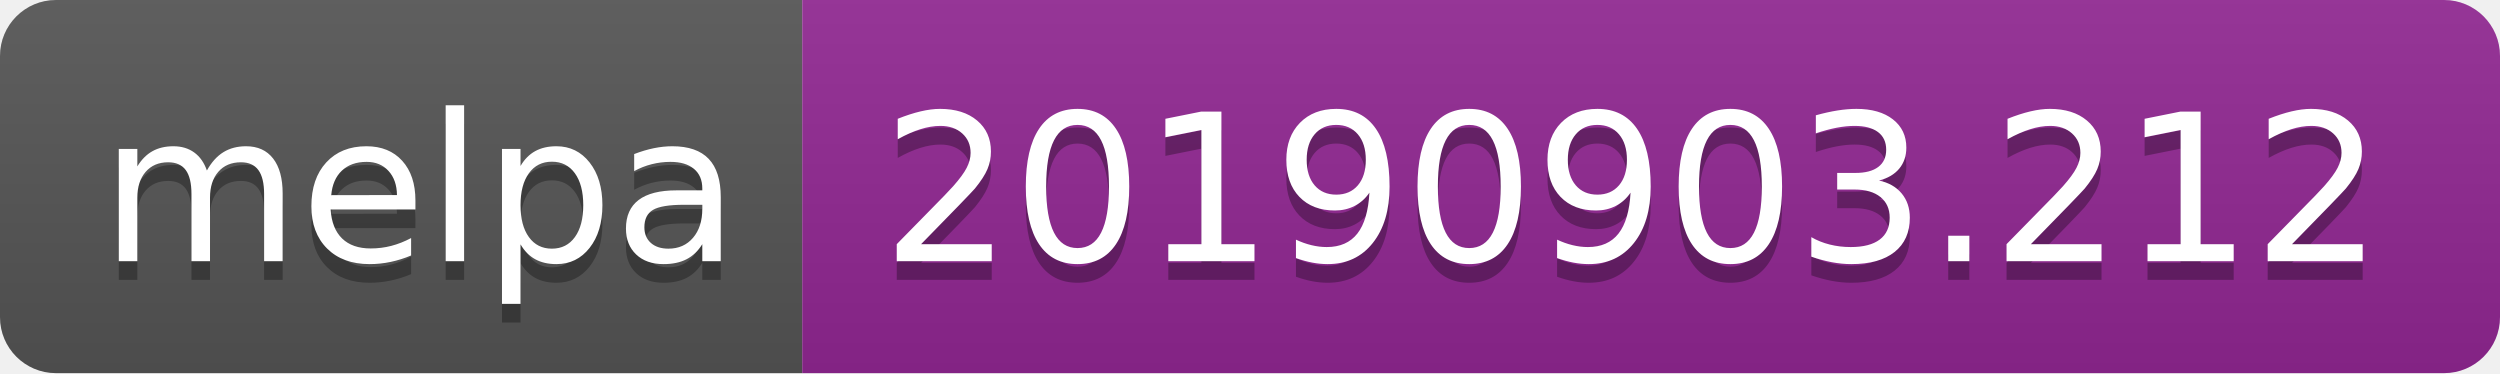
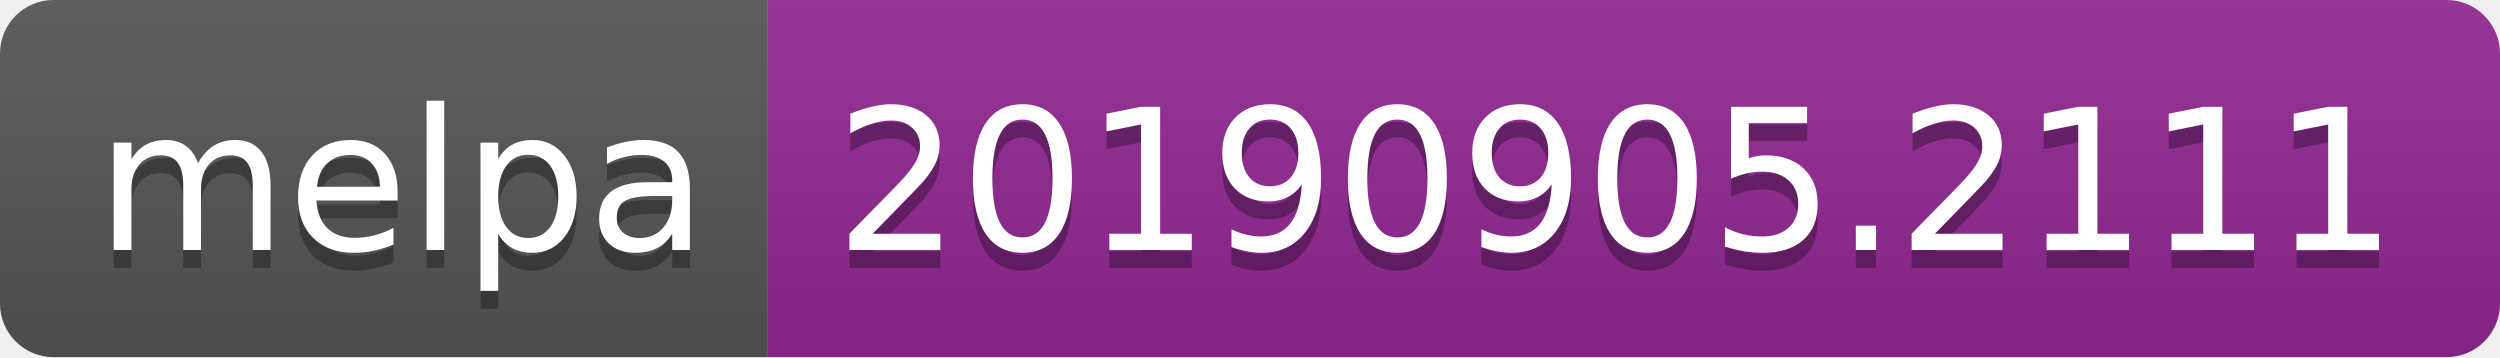
- <svg xmlns="http://www.w3.org/2000/svg" width="134" height="20">
+ <svg xmlns="http://www.w3.org/2000/svg" width="140" height="20">
  <linearGradient id="b" x2="0" y2="100%">
    <stop offset="0" stop-color="#bbb" stop-opacity=".1" />
    <stop offset="1" stop-opacity=".1" />
  </linearGradient>
  <clipPath id="a">
-     <rect width="134" height="20" rx="3" fill="#fff" />
+     <rect width="140" height="20" rx="3" fill="#fff" />
  </clipPath>
  <g clip-path="url(#a)">
    <path fill="#555" d="M0 0h43v20H0z" />
-     <path fill="#922793" d="M43 0h91v20H43z" />
-     <path fill="url(#b)" d="M0 0h134v20H0z" />
+     <path fill="#922793" d="M43 0h97v20H43z" />
+     <path fill="url(#b)" d="M0 0h140v20H0z" />
  </g>
  <g fill="#fff" text-anchor="middle" font-family="DejaVu Sans,Verdana,Geneva,sans-serif" font-size="110">
    <text x="225" y="150" fill="#010101" fill-opacity=".3" transform="scale(.1)" textLength="330">melpa</text>
    <text x="225" y="140" transform="scale(.1)" textLength="330">melpa</text>
-     <text x="875" y="150" fill="#010101" fill-opacity=".3" transform="scale(.1)" textLength="810">20190903.212</text>
-     <text x="875" y="140" transform="scale(.1)" textLength="810">20190903.212</text>
+     <text x="905" y="150" fill="#010101" fill-opacity=".3" transform="scale(.1)" textLength="870">20190905.2111</text>
+     <text x="905" y="140" transform="scale(.1)" textLength="870">20190905.2111</text>
  </g>
</svg>
